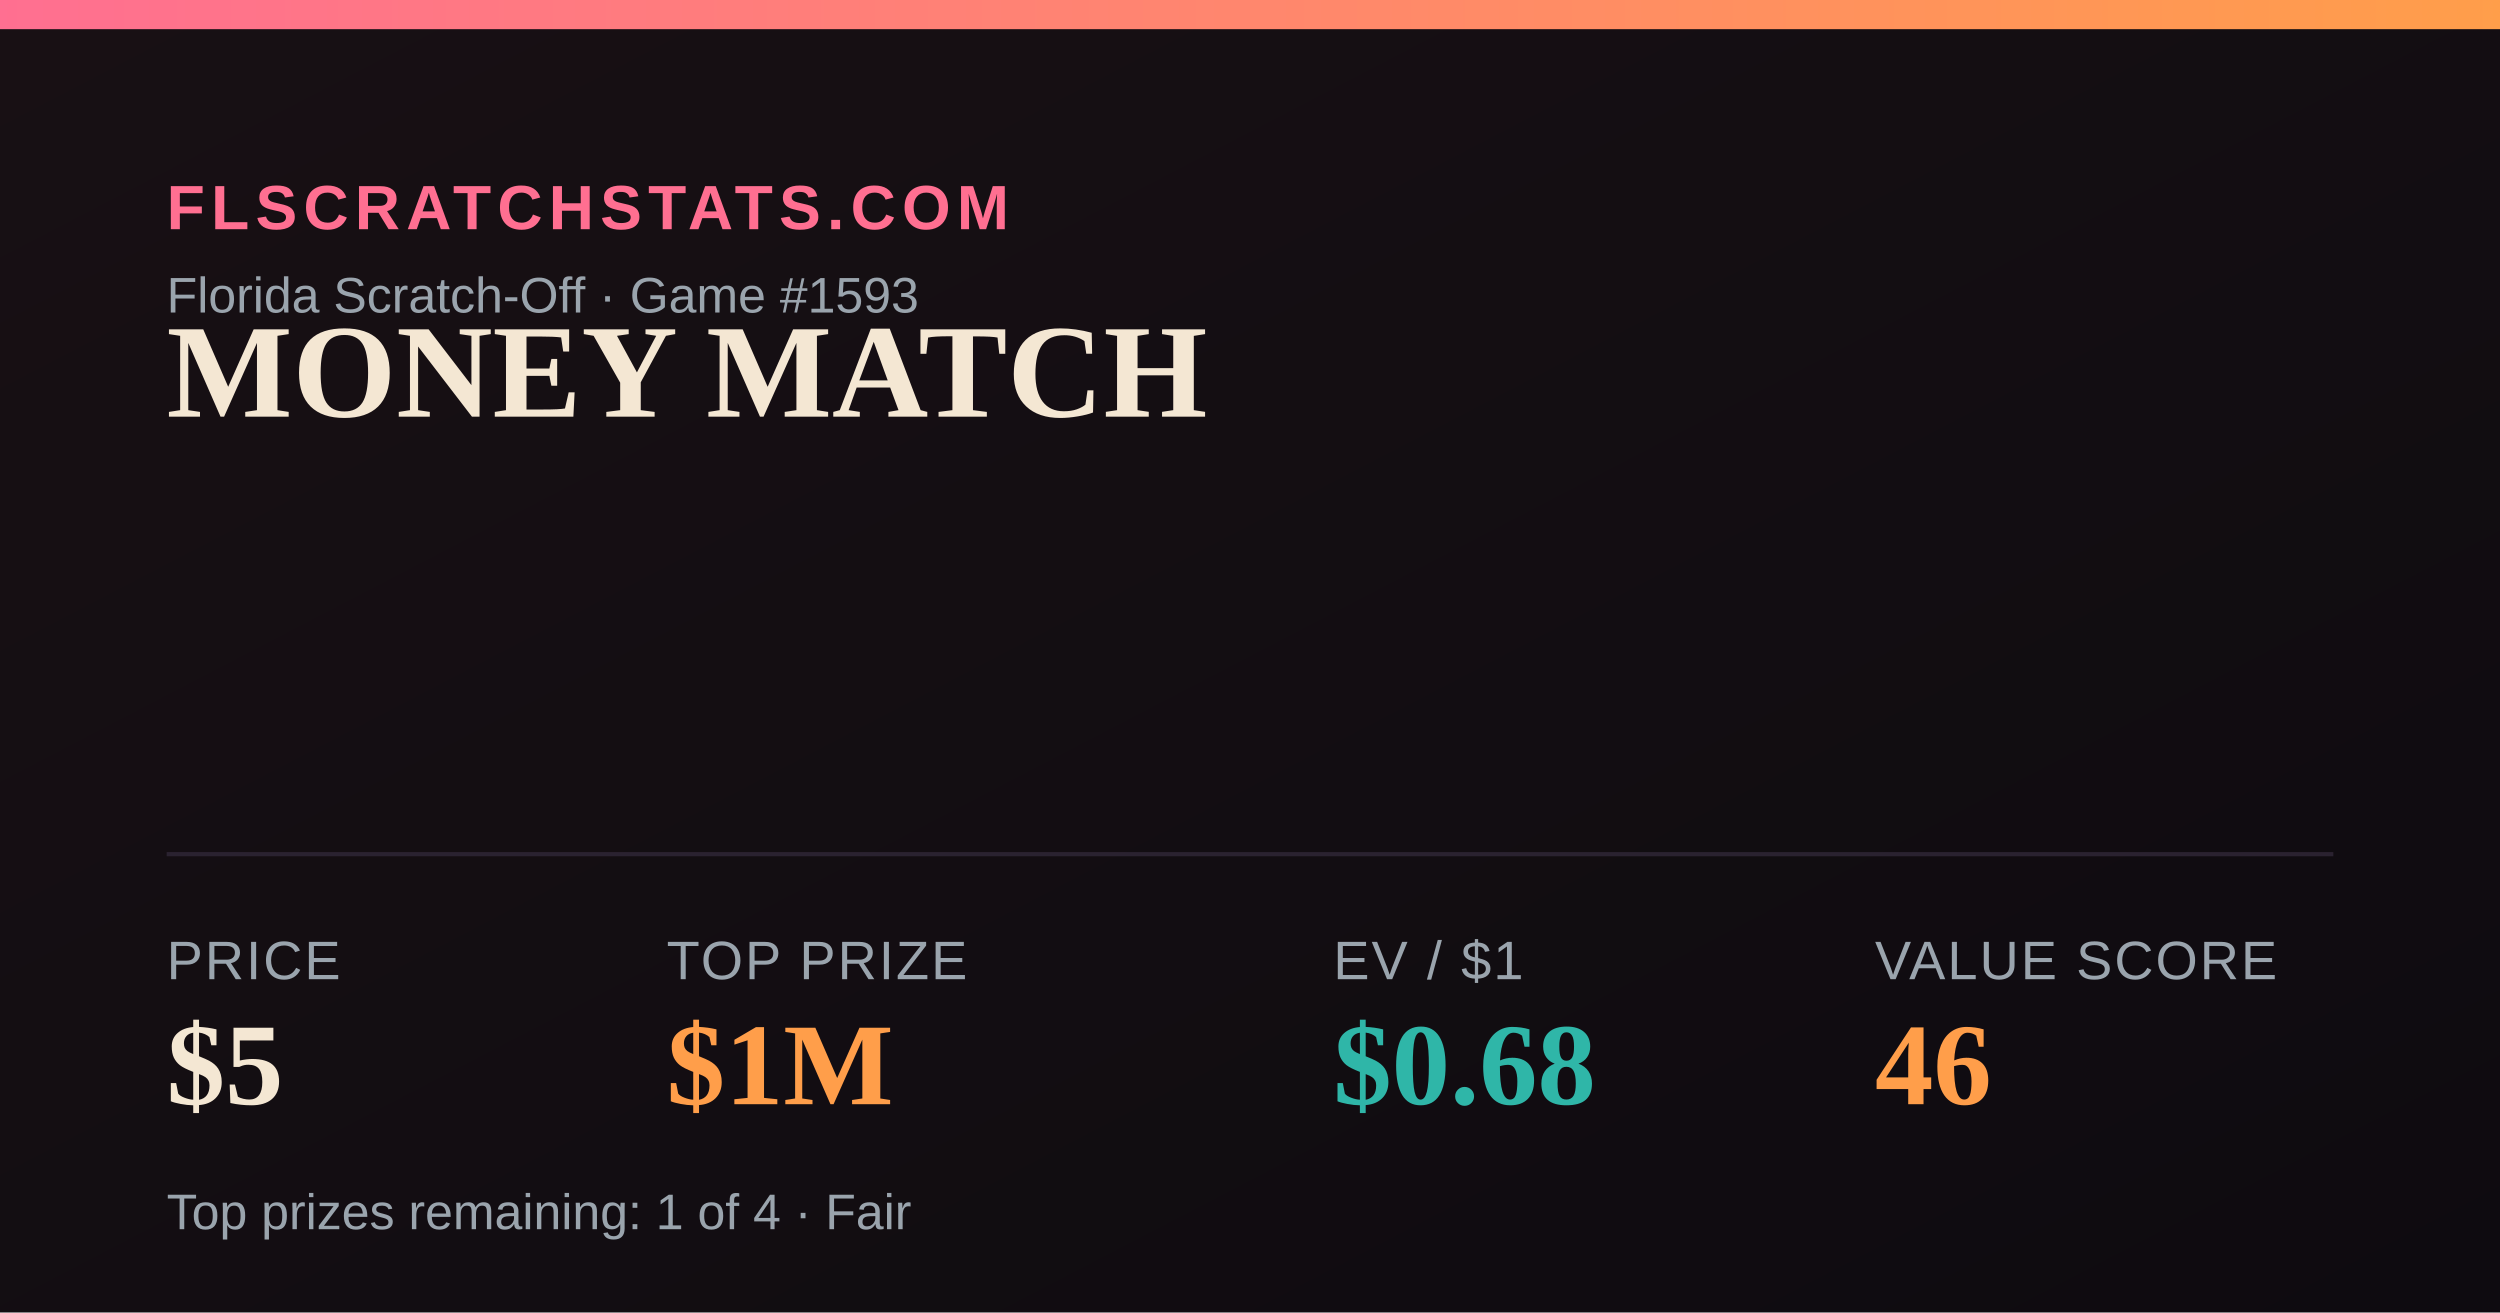
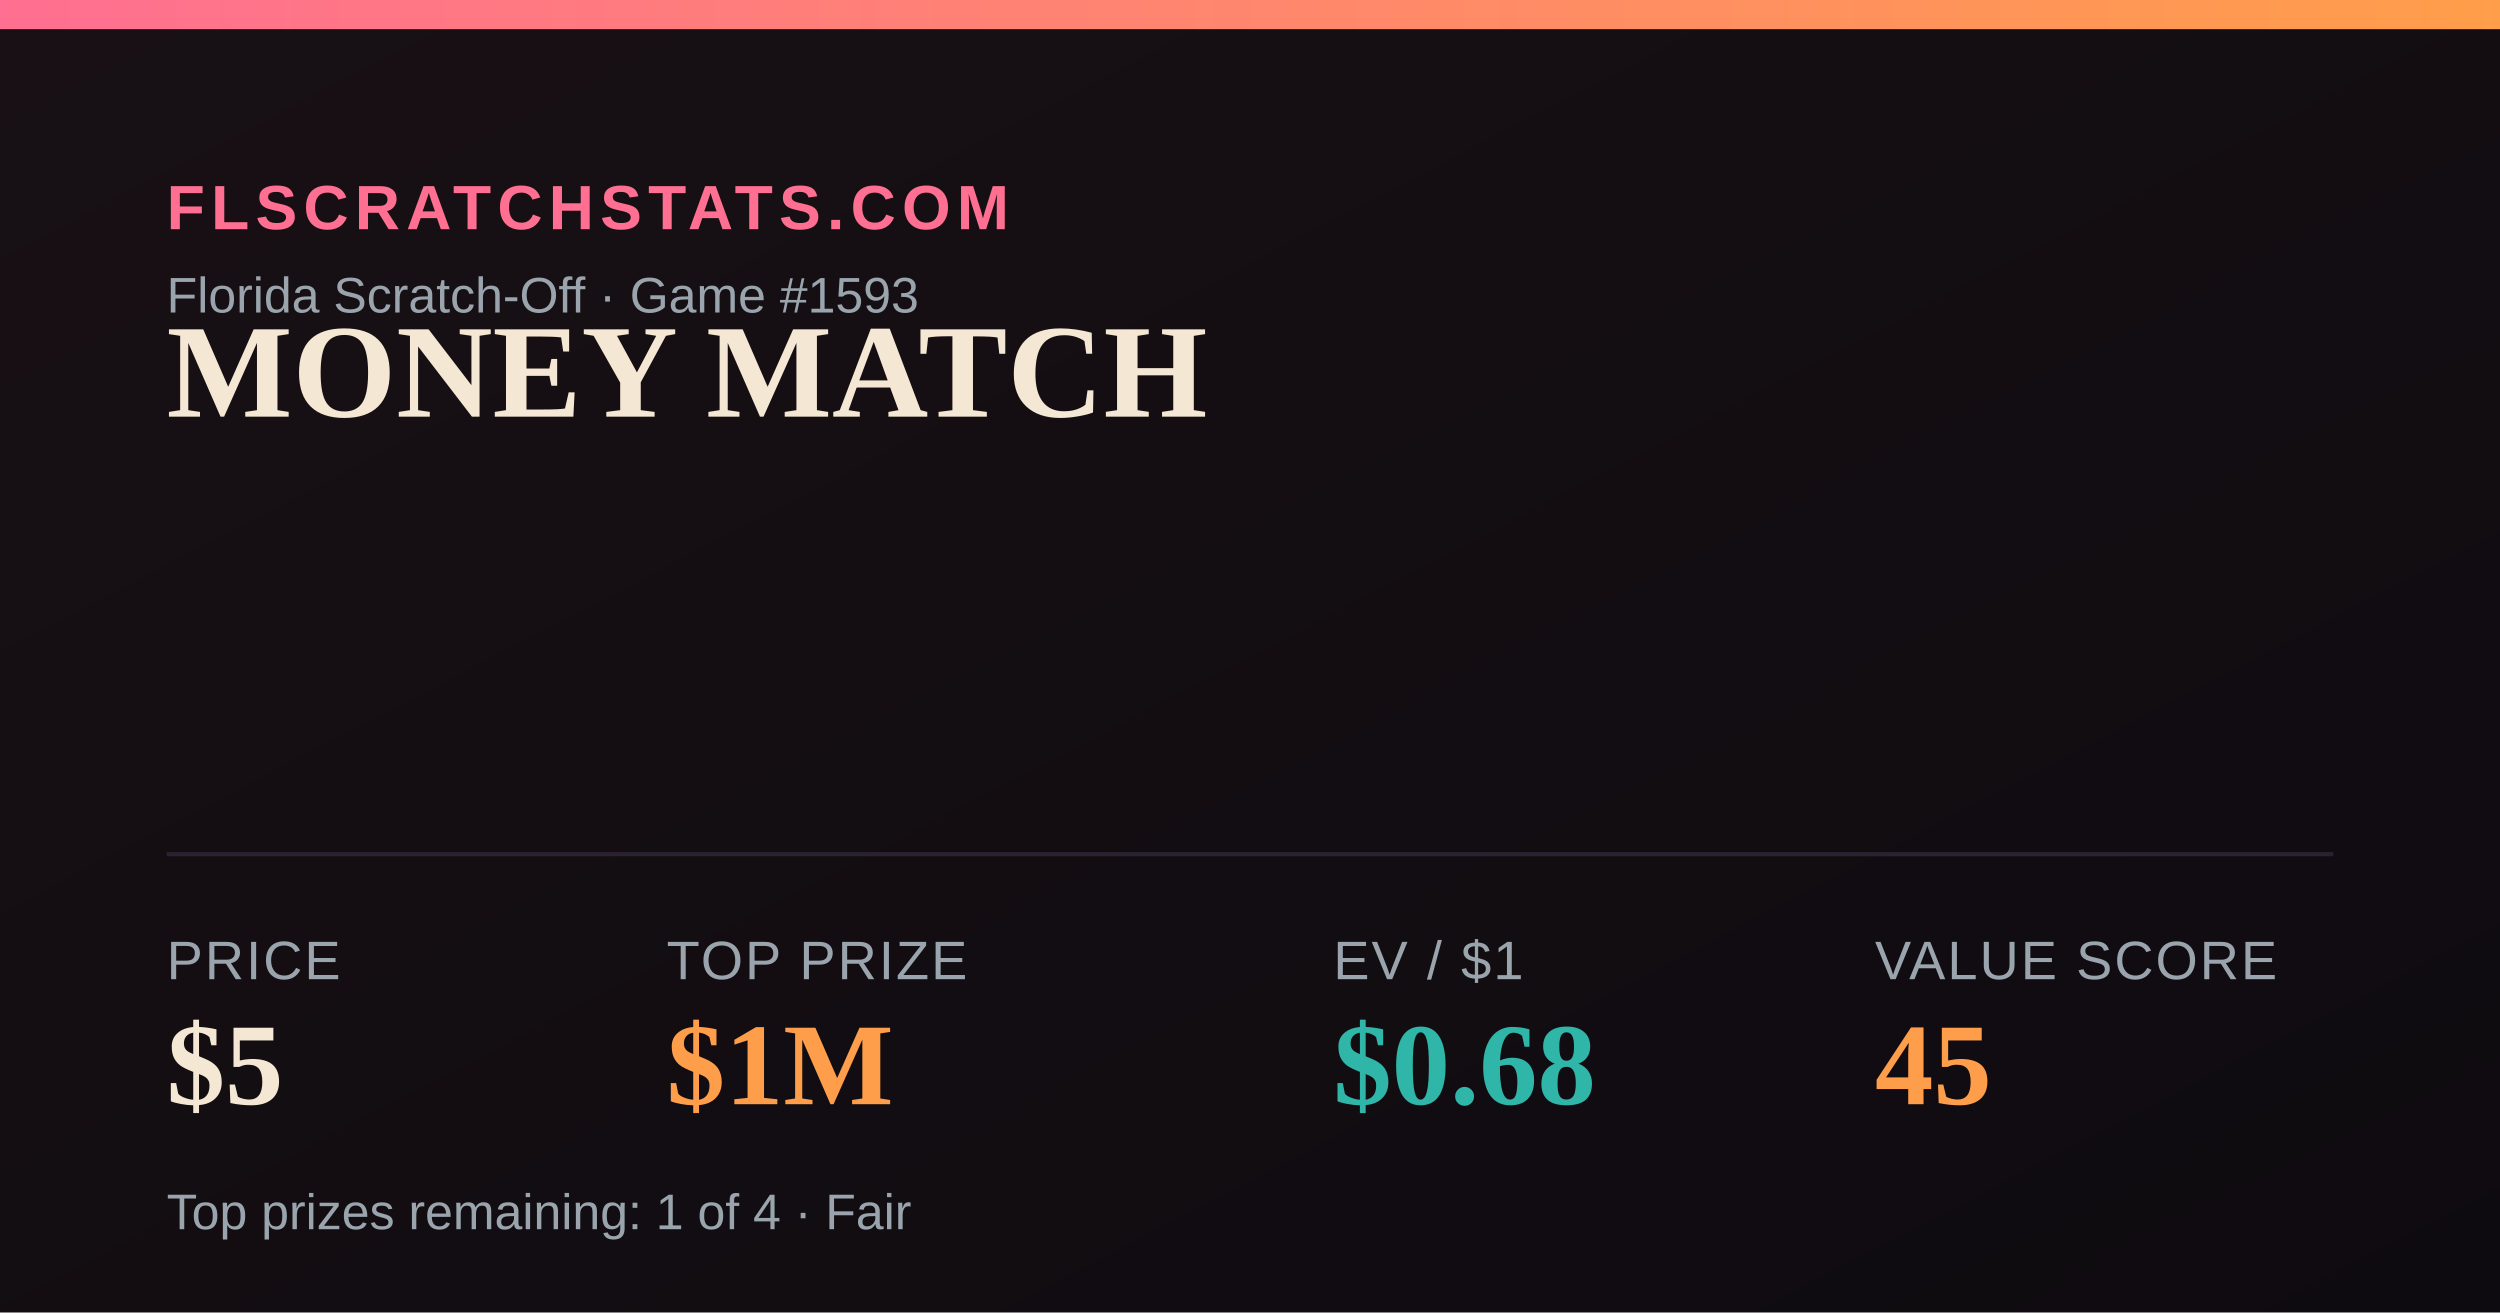
<svg xmlns="http://www.w3.org/2000/svg" width="1200" height="630" viewBox="0 0 1200 630">
  <defs>
    <linearGradient id="bg" x1="0" y1="0" x2="1" y2="1">
      <stop offset="0" stop-color="#181014" />
      <stop offset="1" stop-color="#0e0b10" />
    </linearGradient>
    <linearGradient id="accent" x1="0" y1="0" x2="1" y2="0">
      <stop offset="0" stop-color="#FF6F91" />
      <stop offset="1" stop-color="#FF9E4A" />
    </linearGradient>
  </defs>
  <rect width="1200" height="630" fill="url(#bg)" />
  <rect x="0" y="0" width="1200" height="14" fill="url(#accent)" />
  <text x="80" y="110" font-family="Arial,Helvetica,sans-serif" font-size="30" fill="#FF6F91" letter-spacing="3" font-weight="700">FLSCRATCHSTATS.COM</text>
  <text x="80" y="150" font-family="Arial,Helvetica,sans-serif" font-size="24" fill="#9aa4ad">Florida Scratch-Off · Game #1593</text>
  <text x="80" y="200" font-family="Georgia,'Times New Roman',serif" font-size="64" font-weight="700" fill="#F4E7D3">MONEY MATCH</text>
  <line x1="80" y1="410" x2="1120" y2="410" stroke="#2a2230" stroke-width="2" />
  <text x="80" y="470" font-family="Arial,Helvetica,sans-serif" font-size="26" fill="#9aa4ad" letter-spacing="1">PRICE</text>
  <text x="80" y="530" font-family="Georgia,'Times New Roman',serif" font-size="56" font-weight="700" fill="#F4E7D3">$5</text>
  <text x="320" y="470" font-family="Arial,Helvetica,sans-serif" font-size="26" fill="#9aa4ad" letter-spacing="1">TOP PRIZE</text>
  <text x="320" y="530" font-family="Georgia,'Times New Roman',serif" font-size="56" font-weight="700" fill="#FF9E4A">$1M</text>
  <text x="640" y="470" font-family="Arial,Helvetica,sans-serif" font-size="26" fill="#9aa4ad" letter-spacing="1">EV / $1</text>
  <text x="640" y="530" font-family="Georgia,'Times New Roman',serif" font-size="56" font-weight="700" fill="#2FB6A8">$0.68</text>
  <text x="900" y="470" font-family="Arial,Helvetica,sans-serif" font-size="26" fill="#9aa4ad" letter-spacing="1">VALUE SCORE</text>
-   <text x="900" y="530" font-family="Georgia,'Times New Roman',serif" font-size="56" font-weight="700" fill="#FF9E4A">46</text>
+   <text x="900" y="530" font-family="Georgia,'Times New Roman',serif" font-size="56" font-weight="700" fill="#FF9E4A">45</text>
  <text x="80" y="590" font-family="Arial,Helvetica,sans-serif" font-size="24" fill="#9aa4ad">Top prizes remaining: 1 of 4 · Fair</text>
</svg>
